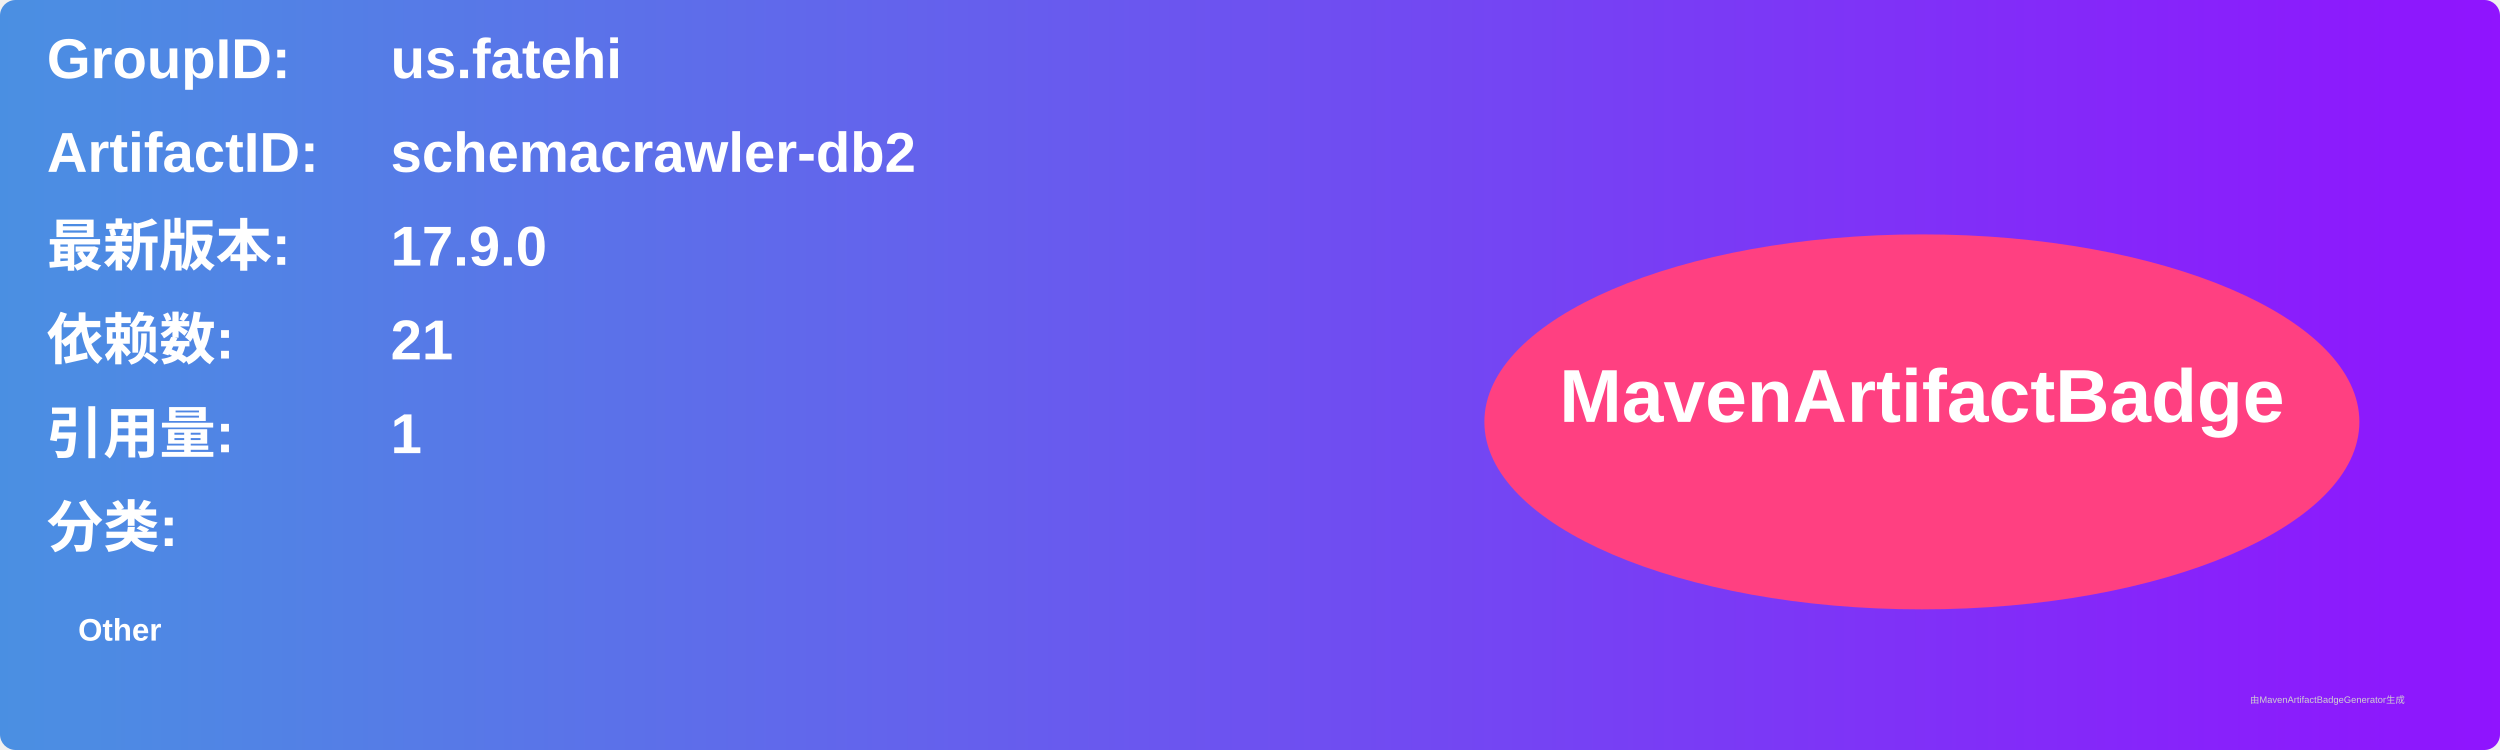
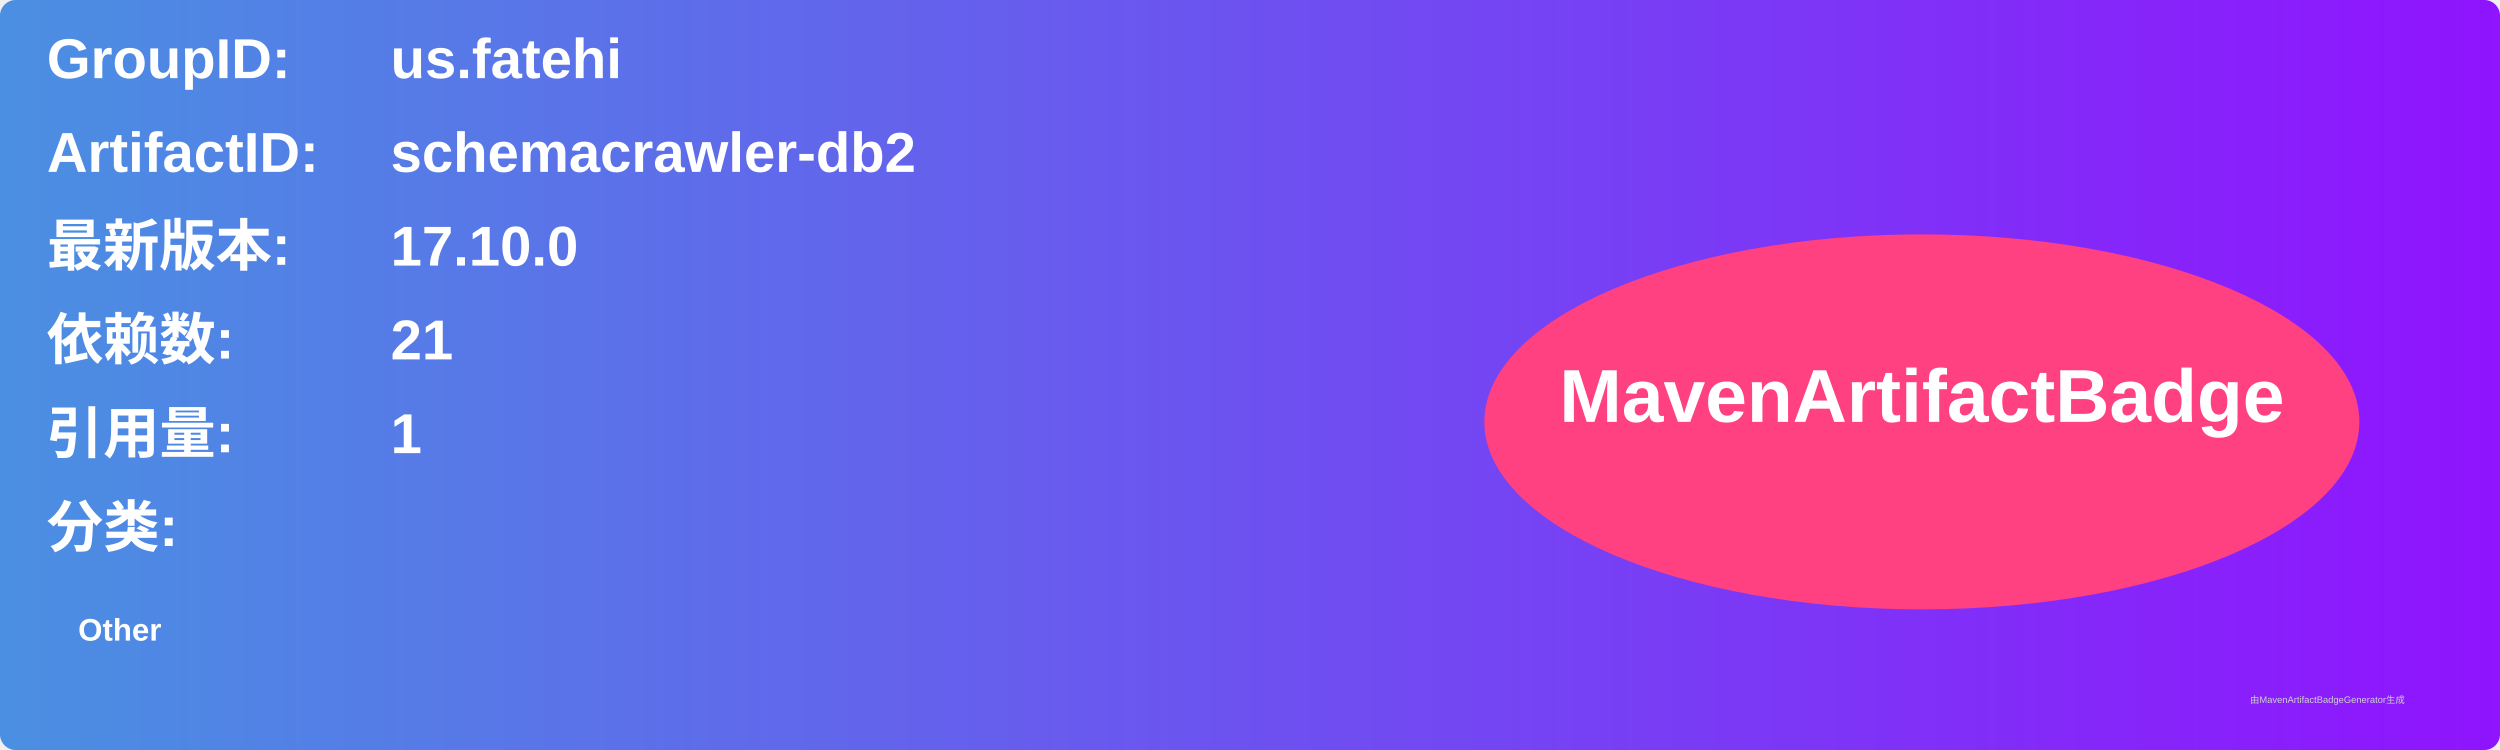
<svg xmlns="http://www.w3.org/2000/svg" width="800" height="240" viewBox="0 0 800 240">
  <linearGradient id="grad" x1="0%" y1="0%" x2="100%" y2="0%">
    <stop offset="0%" stop-color="#4a90e2" />
    <stop offset="100%" stop-color="#9013fe" />
  </linearGradient>
  <rect width="100%" height="100%" rx="5" ry="5" fill="url(#grad)" />
  <g transform="translate(15, 15)">
    <text x="0" y="10" font-family="Arial" font-size="18" fill="white" font-weight="bold" width="260">GroupID:</text>
    <text x="110" y="10" font-family="Arial" font-size="18" fill="white" font-weight="bold" width="460">us.fatehi</text>
    <text x="0" y="40" font-family="Arial" font-size="18" fill="white" font-weight="bold" width="260">ArtifactID:</text>
    <text x="110" y="40" font-family="Arial" font-size="18" fill="white" font-weight="bold" width="460">schemacrawler-db2</text>
    <text x="0" y="70" font-family="Arial" font-size="18" fill="white" font-weight="bold">最新版本:</text>
    <text x="110" y="70" font-family="Arial" font-size="18" fill="white" font-weight="bold">
-       <tspan font-weight="bold">17.9.0</tspan>
+       <tspan font-weight="bold">17.10.0</tspan>
    </text>
    <text x="0" y="100" font-family="Arial" font-size="18" fill="white" font-weight="bold">依赖数: </text>
    <text x="110" y="100" font-family="Arial" font-size="18" fill="white">
      <tspan font-weight="bold">21</tspan>
    </text>
    <text x="0" y="130" font-family="Arial" font-size="18" fill="white" font-weight="bold">引用量: </text>
    <text x="110" y="130" font-family="Arial" font-size="18" fill="white">
      <tspan font-weight="bold">1</tspan>
    </text>
    <text x="0" y="160" font-family="Arial" font-size="18" fill="white" font-weight="bold">分类:</text>
    <text x="10" y="190" font-family="Arial" font-size="10" fill="white">
      <tspan font-weight="bold">Other</tspan>
    </text>
    <ellipse cx="600" cy="120" rx="140" ry="60" fill="#ff4081" />
    <text x="600" y="120" text-anchor="middle" font-family="Arial" font-size="24" fill="white" font-weight="bold">MavenArtifactBadge</text>
  </g>
  <text x="720" y="225" font-family="Arial" font-size="3" fill="#d0d0d0">由MavenArtifactBadgeGenerator生成</text>
</svg>
